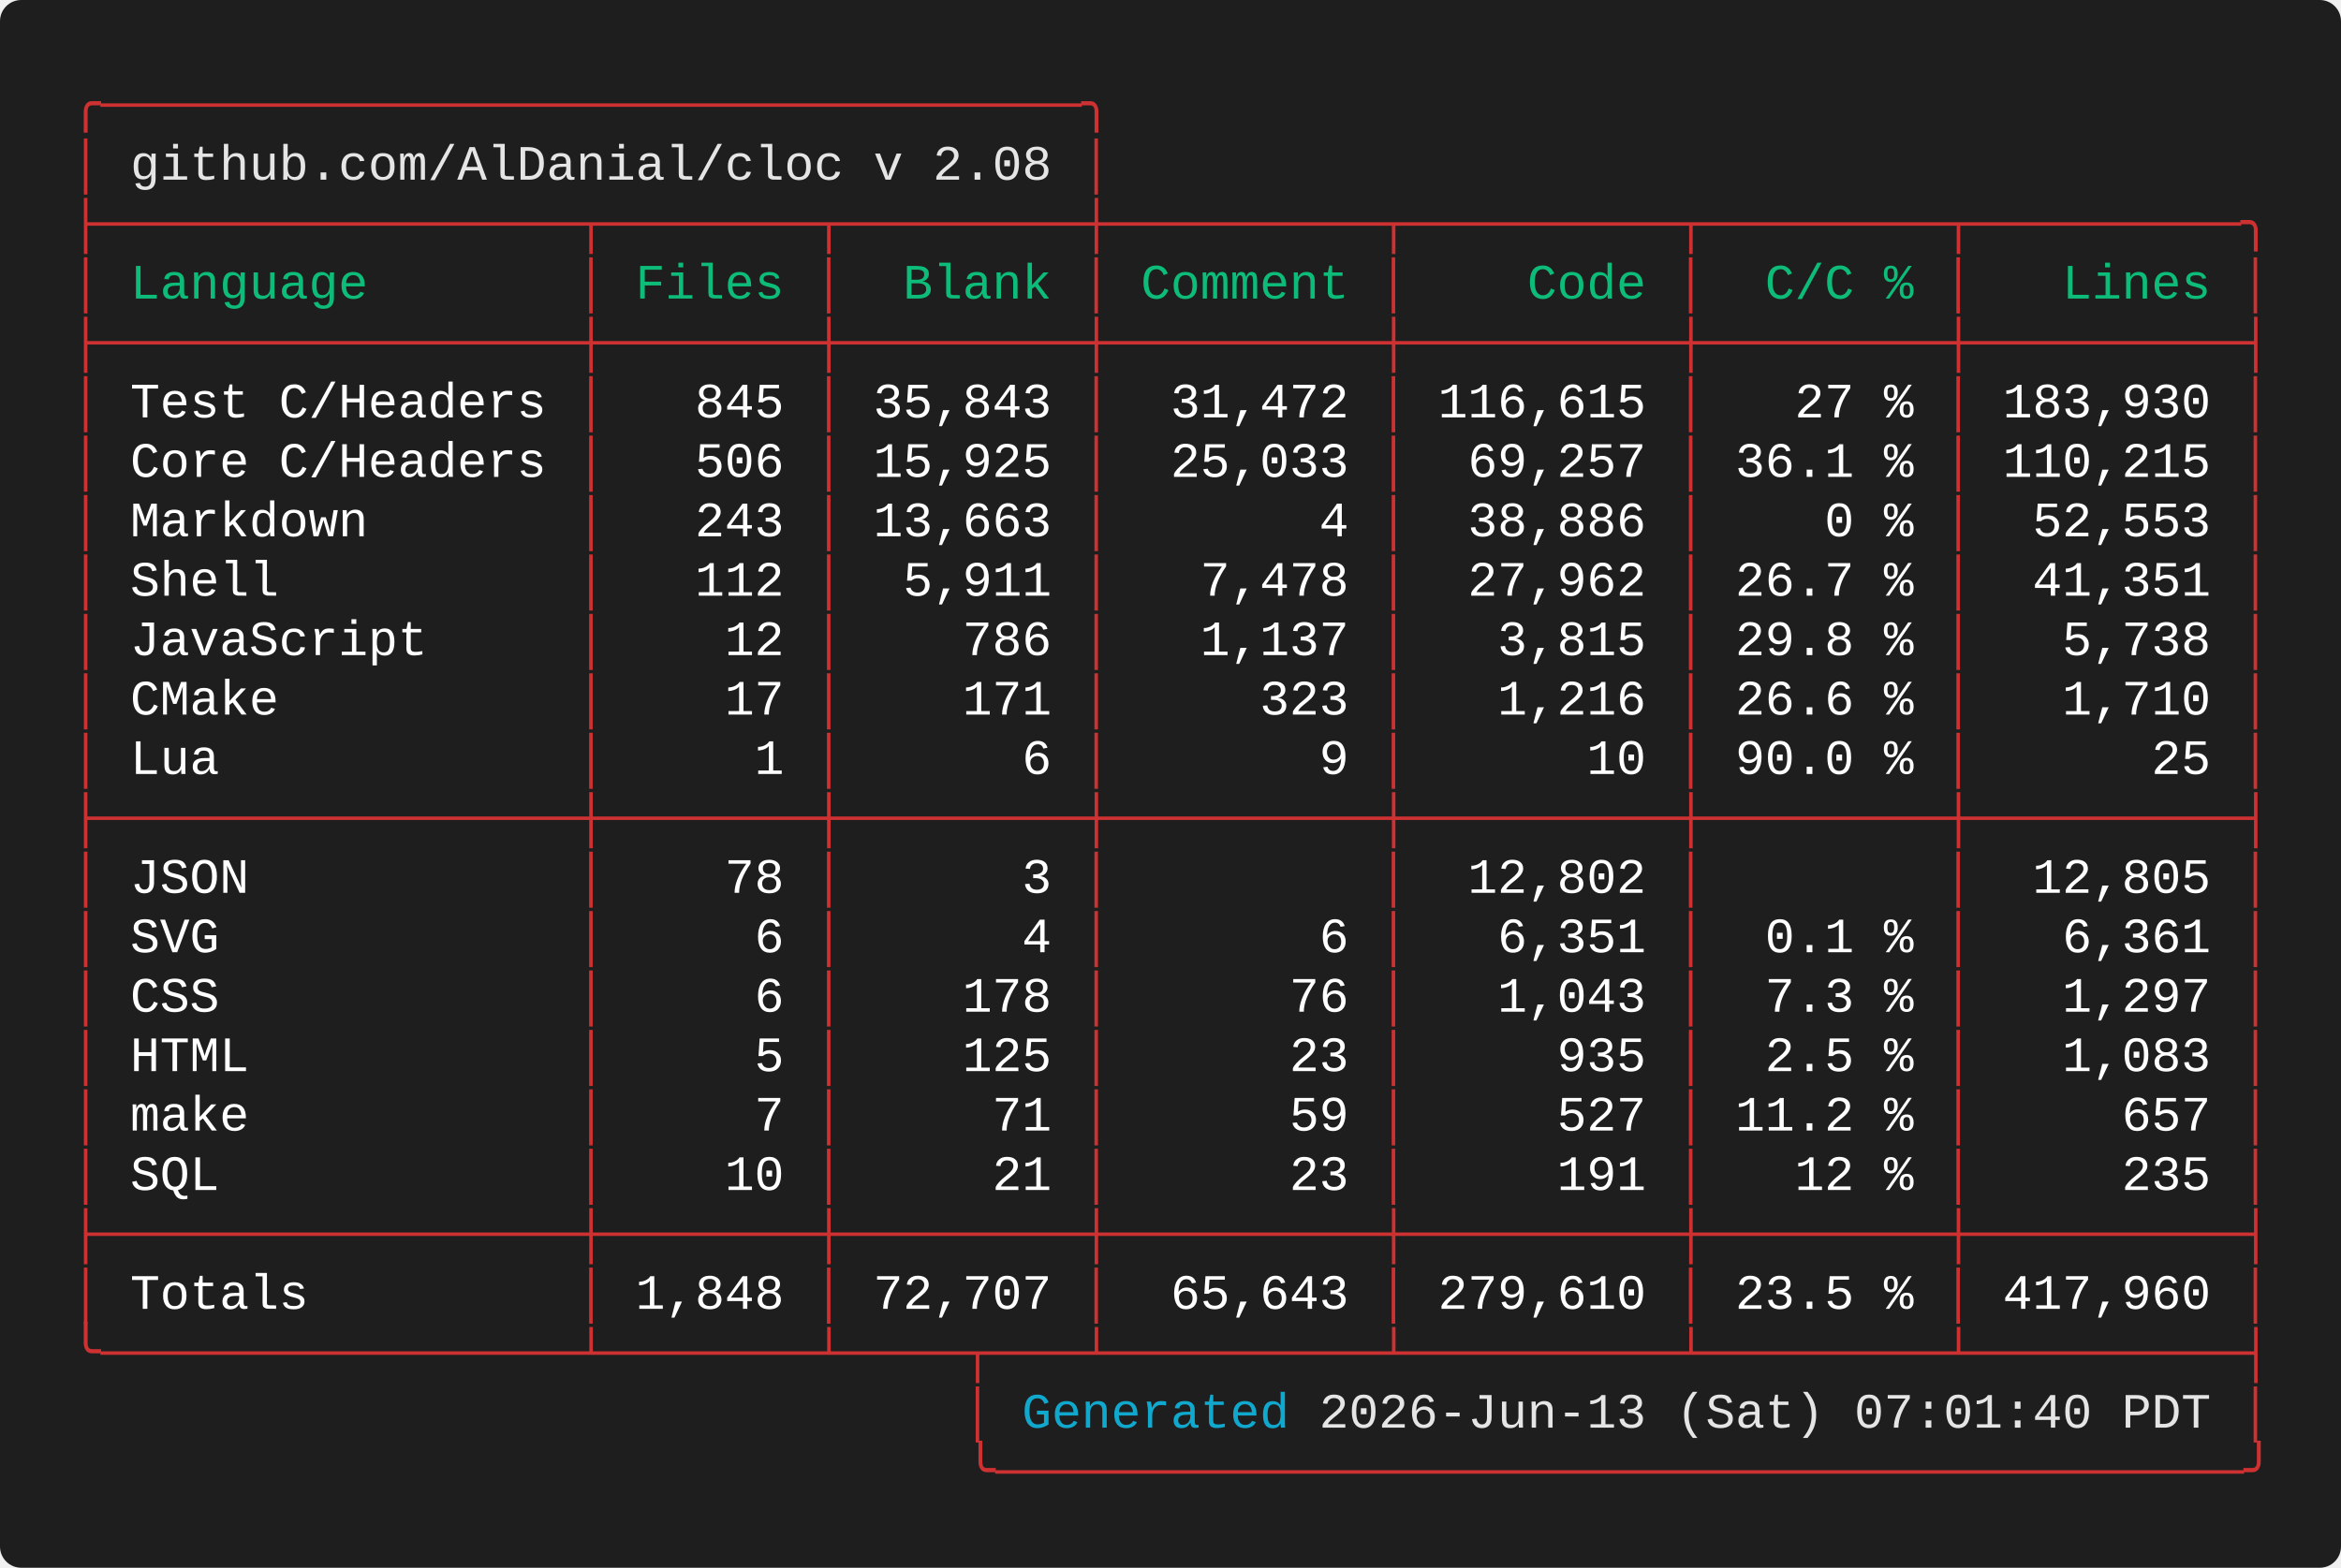
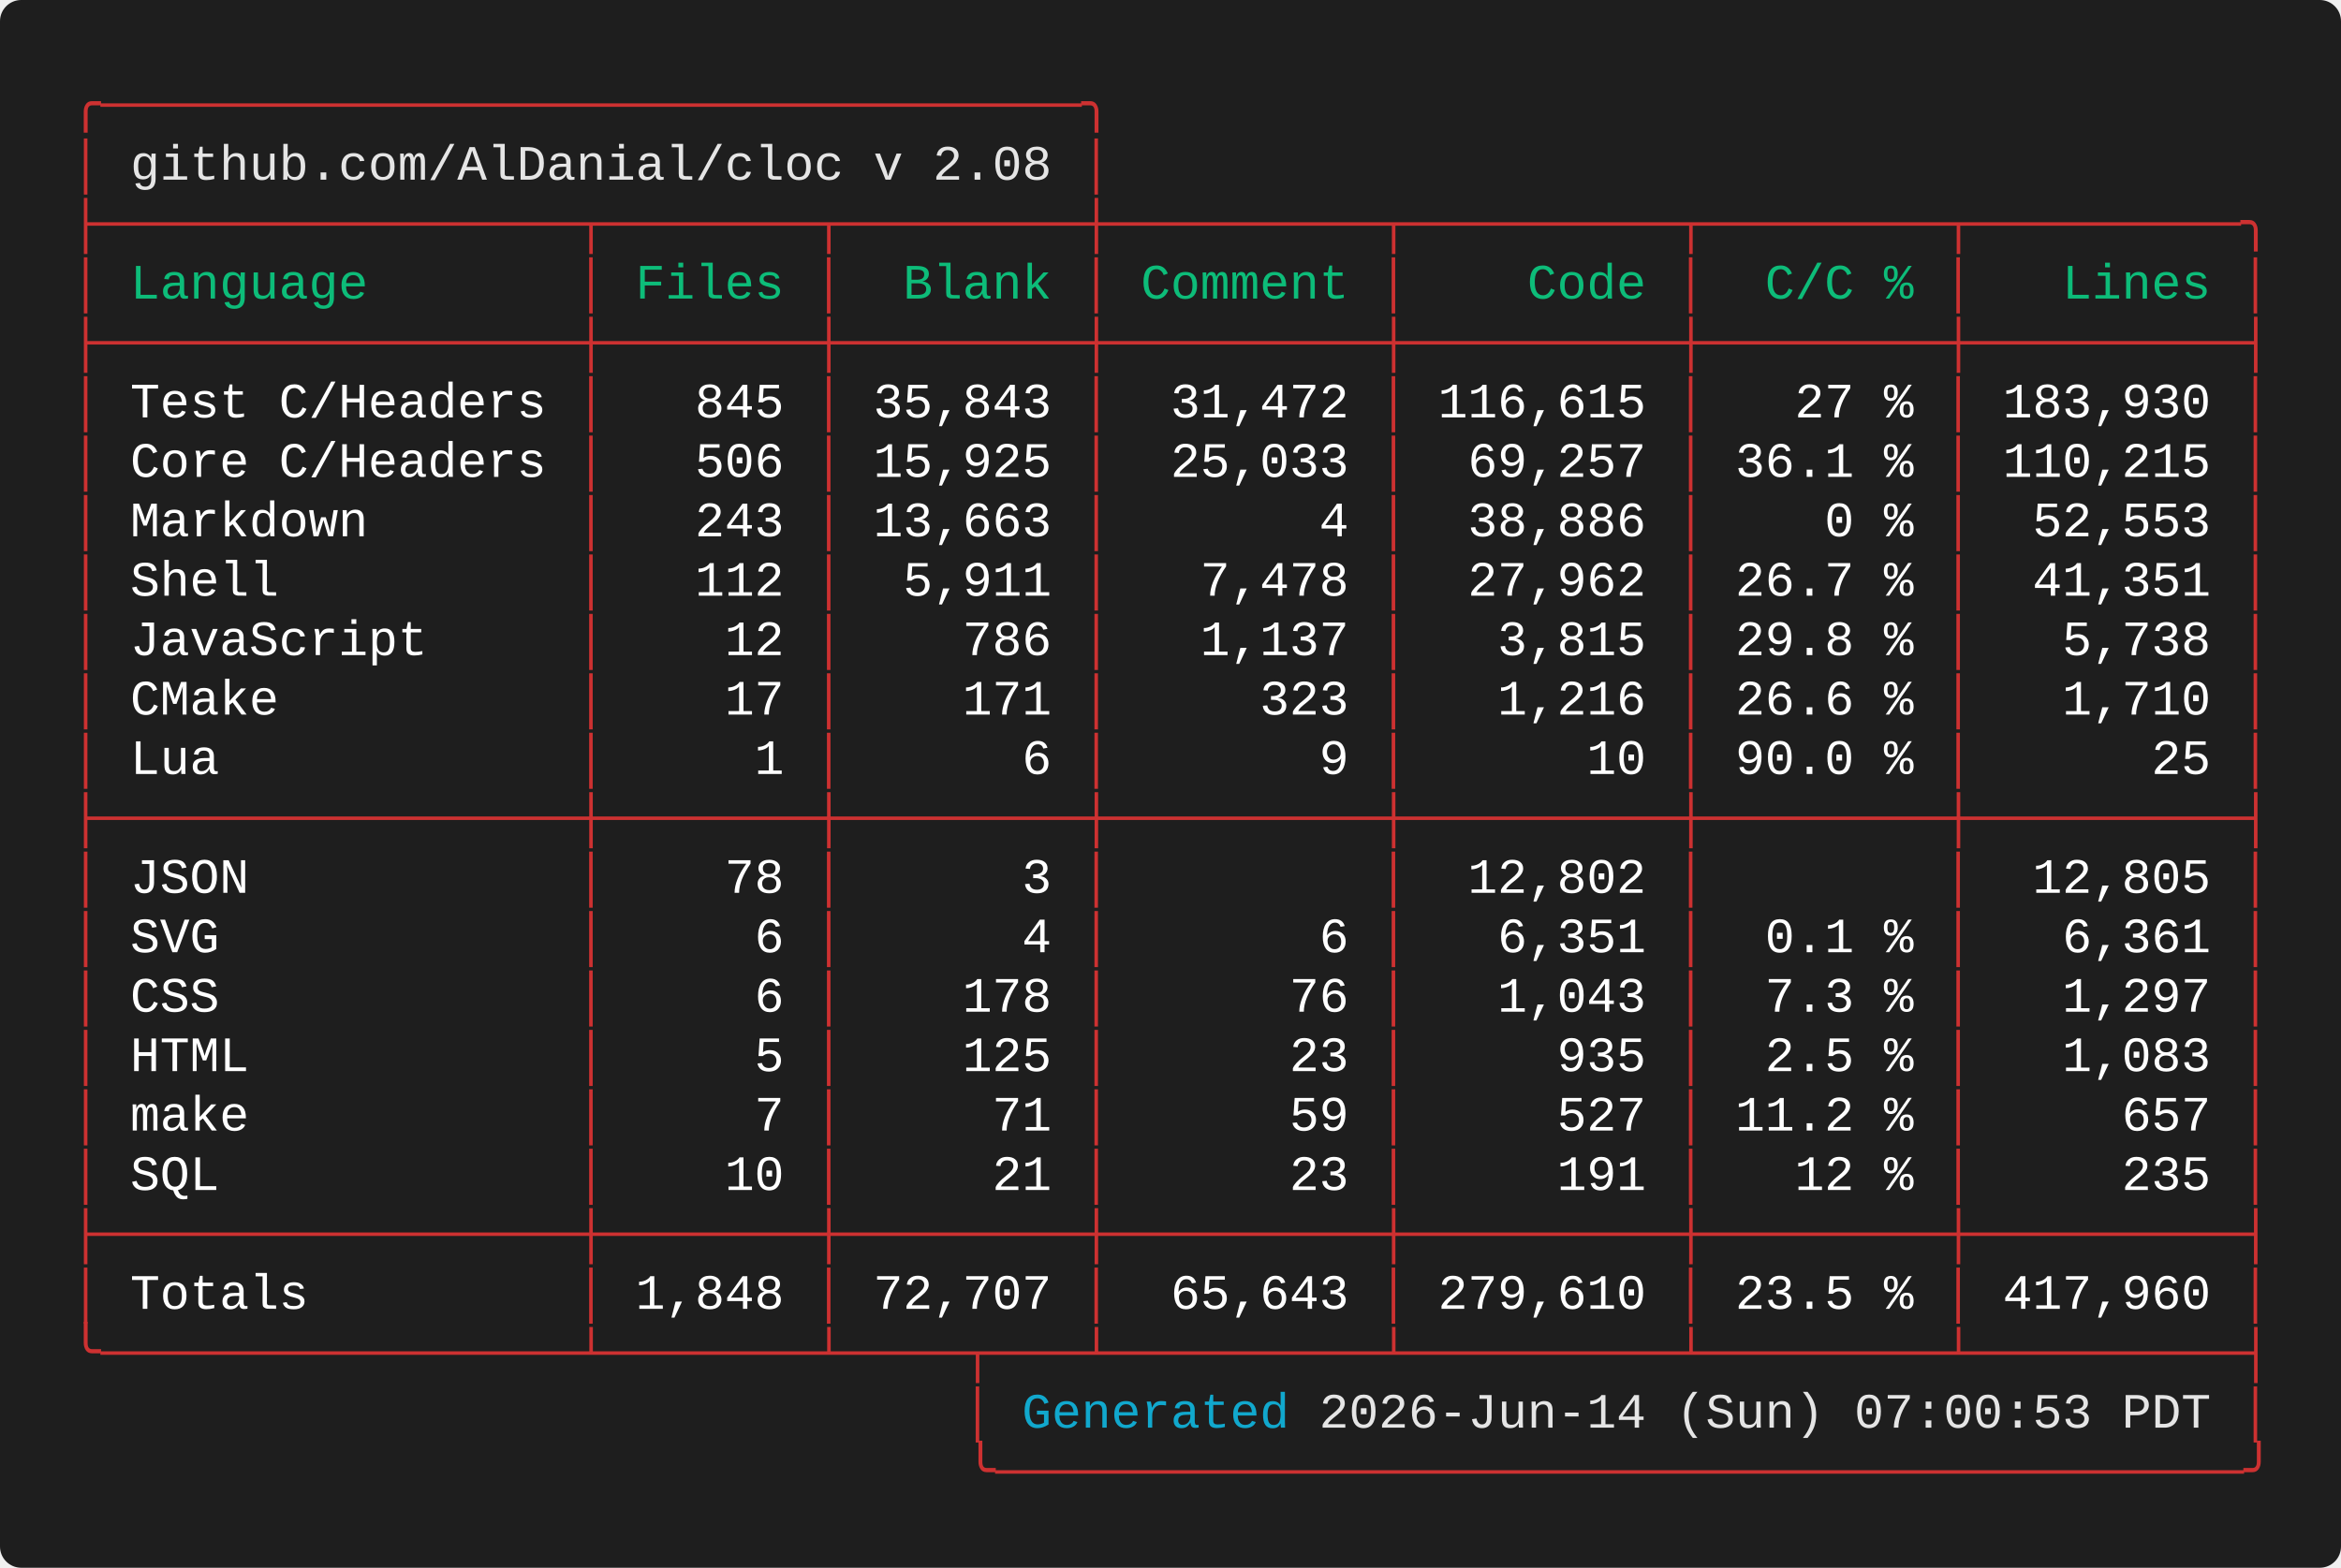
<svg xmlns="http://www.w3.org/2000/svg" width="661.60" height="443.20" viewBox="0 0 661.60 443.20">
  <defs>
    <style type="text/css">.terminal-text { font-family: 'Vanadium Mono Semi-Extended', 'Consolas', 'Monaco', 'Courier New', monospace; }</style>
  </defs>
  <rect width="100%" height="100%" fill="#1e1e1e" rx="6" />
  <text x="20.00" y="34.00" font-size="14" class="terminal-text" xml:space="preserve" textLength="294.00" lengthAdjust="spacingAndGlyphs" fill="#cd3131">╭─────────────────────────────────╮</text>
  <text x="20.00" y="50.80" font-size="14" class="terminal-text" xml:space="preserve" textLength="16.80" lengthAdjust="spacingAndGlyphs" fill="#cd3131">│ </text>
  <text x="36.80" y="50.80" font-size="14" class="terminal-text" xml:space="preserve" textLength="260.40" lengthAdjust="spacingAndGlyphs" fill="#e5e5e5">github.com/AlDanial/cloc v 2.08</text>
  <text x="297.20" y="50.80" font-size="14" class="terminal-text" xml:space="preserve" textLength="8.40" lengthAdjust="spacingAndGlyphs" fill="#ffffff"> </text>
  <text x="305.60" y="50.80" font-size="14" class="terminal-text" xml:space="preserve" textLength="8.40" lengthAdjust="spacingAndGlyphs" fill="#cd3131">│</text>
  <text x="20.00" y="67.60" font-size="14" class="terminal-text" xml:space="preserve" textLength="621.60" lengthAdjust="spacingAndGlyphs" fill="#cd3131">├────────────────┬───────┬────────┼─────────┬─────────┬────────┬─────────╮</text>
  <text x="20.00" y="84.40" font-size="14" class="terminal-text" xml:space="preserve" textLength="8.40" lengthAdjust="spacingAndGlyphs" fill="#cd3131">│</text>
  <text x="28.40" y="84.40" font-size="14" class="terminal-text" xml:space="preserve" textLength="134.40" lengthAdjust="spacingAndGlyphs" fill="#0dbc79"> Language       </text>
  <text x="162.80" y="84.40" font-size="14" class="terminal-text" xml:space="preserve" textLength="8.40" lengthAdjust="spacingAndGlyphs" fill="#cd3131">│</text>
  <text x="171.20" y="84.40" font-size="14" class="terminal-text" xml:space="preserve" textLength="58.80" lengthAdjust="spacingAndGlyphs" fill="#0dbc79"> Files </text>
  <text x="230.00" y="84.40" font-size="14" class="terminal-text" xml:space="preserve" textLength="8.40" lengthAdjust="spacingAndGlyphs" fill="#cd3131">│</text>
  <text x="238.40" y="84.40" font-size="14" class="terminal-text" xml:space="preserve" textLength="67.20" lengthAdjust="spacingAndGlyphs" fill="#0dbc79">  Blank </text>
  <text x="305.60" y="84.40" font-size="14" class="terminal-text" xml:space="preserve" textLength="8.40" lengthAdjust="spacingAndGlyphs" fill="#cd3131">│</text>
  <text x="314.00" y="84.40" font-size="14" class="terminal-text" xml:space="preserve" textLength="75.60" lengthAdjust="spacingAndGlyphs" fill="#0dbc79"> Comment </text>
  <text x="389.60" y="84.40" font-size="14" class="terminal-text" xml:space="preserve" textLength="8.40" lengthAdjust="spacingAndGlyphs" fill="#cd3131">│</text>
  <text x="398.00" y="84.40" font-size="14" class="terminal-text" xml:space="preserve" textLength="75.60" lengthAdjust="spacingAndGlyphs" fill="#0dbc79">    Code </text>
  <text x="473.60" y="84.40" font-size="14" class="terminal-text" xml:space="preserve" textLength="8.40" lengthAdjust="spacingAndGlyphs" fill="#cd3131">│</text>
  <text x="482.00" y="84.40" font-size="14" class="terminal-text" xml:space="preserve" textLength="67.20" lengthAdjust="spacingAndGlyphs" fill="#0dbc79">  C/C % </text>
  <text x="549.20" y="84.40" font-size="14" class="terminal-text" xml:space="preserve" textLength="8.40" lengthAdjust="spacingAndGlyphs" fill="#cd3131">│</text>
  <text x="557.60" y="84.40" font-size="14" class="terminal-text" xml:space="preserve" textLength="75.60" lengthAdjust="spacingAndGlyphs" fill="#0dbc79">   Lines </text>
  <text x="633.20" y="84.40" font-size="14" class="terminal-text" xml:space="preserve" textLength="8.40" lengthAdjust="spacingAndGlyphs" fill="#cd3131">│</text>
  <text x="20.00" y="101.20" font-size="14" class="terminal-text" xml:space="preserve" textLength="621.60" lengthAdjust="spacingAndGlyphs" fill="#cd3131">├────────────────┼───────┼────────┼─────────┼─────────┼────────┼─────────┤</text>
  <text x="20.00" y="118.00" font-size="14" class="terminal-text" xml:space="preserve" textLength="8.40" lengthAdjust="spacingAndGlyphs" fill="#cd3131">│</text>
  <text x="28.40" y="118.00" font-size="14" class="terminal-text" xml:space="preserve" textLength="134.40" lengthAdjust="spacingAndGlyphs" fill="#ffffff"> Test C/Headers </text>
  <text x="162.80" y="118.00" font-size="14" class="terminal-text" xml:space="preserve" textLength="8.40" lengthAdjust="spacingAndGlyphs" fill="#cd3131">│</text>
  <text x="171.20" y="118.00" font-size="14" class="terminal-text" xml:space="preserve" textLength="58.80" lengthAdjust="spacingAndGlyphs" fill="#ffffff">   845 </text>
  <text x="230.00" y="118.00" font-size="14" class="terminal-text" xml:space="preserve" textLength="8.40" lengthAdjust="spacingAndGlyphs" fill="#cd3131">│</text>
  <text x="238.40" y="118.00" font-size="14" class="terminal-text" xml:space="preserve" textLength="67.20" lengthAdjust="spacingAndGlyphs" fill="#ffffff"> 35,843 </text>
  <text x="305.60" y="118.00" font-size="14" class="terminal-text" xml:space="preserve" textLength="8.40" lengthAdjust="spacingAndGlyphs" fill="#cd3131">│</text>
  <text x="314.00" y="118.00" font-size="14" class="terminal-text" xml:space="preserve" textLength="75.60" lengthAdjust="spacingAndGlyphs" fill="#ffffff">  31,472 </text>
  <text x="389.60" y="118.00" font-size="14" class="terminal-text" xml:space="preserve" textLength="8.40" lengthAdjust="spacingAndGlyphs" fill="#cd3131">│</text>
  <text x="398.00" y="118.00" font-size="14" class="terminal-text" xml:space="preserve" textLength="75.60" lengthAdjust="spacingAndGlyphs" fill="#ffffff"> 116,615 </text>
  <text x="473.60" y="118.00" font-size="14" class="terminal-text" xml:space="preserve" textLength="8.40" lengthAdjust="spacingAndGlyphs" fill="#cd3131">│</text>
  <text x="482.00" y="118.00" font-size="14" class="terminal-text" xml:space="preserve" textLength="67.20" lengthAdjust="spacingAndGlyphs" fill="#ffffff">   27 % </text>
  <text x="549.20" y="118.00" font-size="14" class="terminal-text" xml:space="preserve" textLength="8.40" lengthAdjust="spacingAndGlyphs" fill="#cd3131">│</text>
  <text x="557.60" y="118.00" font-size="14" class="terminal-text" xml:space="preserve" textLength="75.60" lengthAdjust="spacingAndGlyphs" fill="#ffffff"> 183,930 </text>
  <text x="633.20" y="118.00" font-size="14" class="terminal-text" xml:space="preserve" textLength="8.40" lengthAdjust="spacingAndGlyphs" fill="#cd3131">│</text>
  <text x="20.00" y="134.80" font-size="14" class="terminal-text" xml:space="preserve" textLength="8.40" lengthAdjust="spacingAndGlyphs" fill="#cd3131">│</text>
  <text x="28.40" y="134.80" font-size="14" class="terminal-text" xml:space="preserve" textLength="134.40" lengthAdjust="spacingAndGlyphs" fill="#ffffff"> Core C/Headers </text>
  <text x="162.80" y="134.80" font-size="14" class="terminal-text" xml:space="preserve" textLength="8.40" lengthAdjust="spacingAndGlyphs" fill="#cd3131">│</text>
  <text x="171.20" y="134.80" font-size="14" class="terminal-text" xml:space="preserve" textLength="58.80" lengthAdjust="spacingAndGlyphs" fill="#ffffff">   506 </text>
  <text x="230.00" y="134.80" font-size="14" class="terminal-text" xml:space="preserve" textLength="8.40" lengthAdjust="spacingAndGlyphs" fill="#cd3131">│</text>
  <text x="238.40" y="134.80" font-size="14" class="terminal-text" xml:space="preserve" textLength="67.20" lengthAdjust="spacingAndGlyphs" fill="#ffffff"> 15,925 </text>
  <text x="305.60" y="134.80" font-size="14" class="terminal-text" xml:space="preserve" textLength="8.40" lengthAdjust="spacingAndGlyphs" fill="#cd3131">│</text>
  <text x="314.00" y="134.80" font-size="14" class="terminal-text" xml:space="preserve" textLength="75.60" lengthAdjust="spacingAndGlyphs" fill="#ffffff">  25,033 </text>
  <text x="389.60" y="134.80" font-size="14" class="terminal-text" xml:space="preserve" textLength="8.40" lengthAdjust="spacingAndGlyphs" fill="#cd3131">│</text>
  <text x="398.00" y="134.80" font-size="14" class="terminal-text" xml:space="preserve" textLength="75.60" lengthAdjust="spacingAndGlyphs" fill="#ffffff">  69,257 </text>
  <text x="473.60" y="134.80" font-size="14" class="terminal-text" xml:space="preserve" textLength="8.40" lengthAdjust="spacingAndGlyphs" fill="#cd3131">│</text>
  <text x="482.00" y="134.80" font-size="14" class="terminal-text" xml:space="preserve" textLength="67.20" lengthAdjust="spacingAndGlyphs" fill="#ffffff"> 36.1 % </text>
  <text x="549.20" y="134.80" font-size="14" class="terminal-text" xml:space="preserve" textLength="8.40" lengthAdjust="spacingAndGlyphs" fill="#cd3131">│</text>
  <text x="557.60" y="134.80" font-size="14" class="terminal-text" xml:space="preserve" textLength="75.60" lengthAdjust="spacingAndGlyphs" fill="#ffffff"> 110,215 </text>
  <text x="633.20" y="134.80" font-size="14" class="terminal-text" xml:space="preserve" textLength="8.40" lengthAdjust="spacingAndGlyphs" fill="#cd3131">│</text>
  <text x="20.00" y="151.60" font-size="14" class="terminal-text" xml:space="preserve" textLength="8.40" lengthAdjust="spacingAndGlyphs" fill="#cd3131">│</text>
  <text x="28.40" y="151.60" font-size="14" class="terminal-text" xml:space="preserve" textLength="134.40" lengthAdjust="spacingAndGlyphs" fill="#ffffff"> Markdown       </text>
  <text x="162.80" y="151.60" font-size="14" class="terminal-text" xml:space="preserve" textLength="8.40" lengthAdjust="spacingAndGlyphs" fill="#cd3131">│</text>
  <text x="171.20" y="151.60" font-size="14" class="terminal-text" xml:space="preserve" textLength="58.80" lengthAdjust="spacingAndGlyphs" fill="#ffffff">   243 </text>
  <text x="230.00" y="151.60" font-size="14" class="terminal-text" xml:space="preserve" textLength="8.40" lengthAdjust="spacingAndGlyphs" fill="#cd3131">│</text>
  <text x="238.40" y="151.60" font-size="14" class="terminal-text" xml:space="preserve" textLength="67.20" lengthAdjust="spacingAndGlyphs" fill="#ffffff"> 13,663 </text>
  <text x="305.60" y="151.60" font-size="14" class="terminal-text" xml:space="preserve" textLength="8.40" lengthAdjust="spacingAndGlyphs" fill="#cd3131">│</text>
  <text x="314.00" y="151.60" font-size="14" class="terminal-text" xml:space="preserve" textLength="75.60" lengthAdjust="spacingAndGlyphs" fill="#ffffff">       4 </text>
  <text x="389.60" y="151.60" font-size="14" class="terminal-text" xml:space="preserve" textLength="8.40" lengthAdjust="spacingAndGlyphs" fill="#cd3131">│</text>
  <text x="398.00" y="151.60" font-size="14" class="terminal-text" xml:space="preserve" textLength="75.60" lengthAdjust="spacingAndGlyphs" fill="#ffffff">  38,886 </text>
  <text x="473.60" y="151.60" font-size="14" class="terminal-text" xml:space="preserve" textLength="8.40" lengthAdjust="spacingAndGlyphs" fill="#cd3131">│</text>
  <text x="482.00" y="151.60" font-size="14" class="terminal-text" xml:space="preserve" textLength="67.20" lengthAdjust="spacingAndGlyphs" fill="#ffffff">    0 % </text>
  <text x="549.20" y="151.60" font-size="14" class="terminal-text" xml:space="preserve" textLength="8.40" lengthAdjust="spacingAndGlyphs" fill="#cd3131">│</text>
  <text x="557.60" y="151.60" font-size="14" class="terminal-text" xml:space="preserve" textLength="75.60" lengthAdjust="spacingAndGlyphs" fill="#ffffff">  52,553 </text>
  <text x="633.20" y="151.60" font-size="14" class="terminal-text" xml:space="preserve" textLength="8.40" lengthAdjust="spacingAndGlyphs" fill="#cd3131">│</text>
  <text x="20.00" y="168.40" font-size="14" class="terminal-text" xml:space="preserve" textLength="8.40" lengthAdjust="spacingAndGlyphs" fill="#cd3131">│</text>
  <text x="28.40" y="168.40" font-size="14" class="terminal-text" xml:space="preserve" textLength="134.40" lengthAdjust="spacingAndGlyphs" fill="#ffffff"> Shell          </text>
  <text x="162.80" y="168.40" font-size="14" class="terminal-text" xml:space="preserve" textLength="8.40" lengthAdjust="spacingAndGlyphs" fill="#cd3131">│</text>
  <text x="171.20" y="168.40" font-size="14" class="terminal-text" xml:space="preserve" textLength="58.80" lengthAdjust="spacingAndGlyphs" fill="#ffffff">   112 </text>
  <text x="230.00" y="168.40" font-size="14" class="terminal-text" xml:space="preserve" textLength="8.40" lengthAdjust="spacingAndGlyphs" fill="#cd3131">│</text>
  <text x="238.40" y="168.40" font-size="14" class="terminal-text" xml:space="preserve" textLength="67.20" lengthAdjust="spacingAndGlyphs" fill="#ffffff">  5,911 </text>
  <text x="305.60" y="168.40" font-size="14" class="terminal-text" xml:space="preserve" textLength="8.40" lengthAdjust="spacingAndGlyphs" fill="#cd3131">│</text>
  <text x="314.00" y="168.40" font-size="14" class="terminal-text" xml:space="preserve" textLength="75.60" lengthAdjust="spacingAndGlyphs" fill="#ffffff">   7,478 </text>
  <text x="389.60" y="168.40" font-size="14" class="terminal-text" xml:space="preserve" textLength="8.40" lengthAdjust="spacingAndGlyphs" fill="#cd3131">│</text>
  <text x="398.00" y="168.40" font-size="14" class="terminal-text" xml:space="preserve" textLength="75.60" lengthAdjust="spacingAndGlyphs" fill="#ffffff">  27,962 </text>
  <text x="473.60" y="168.40" font-size="14" class="terminal-text" xml:space="preserve" textLength="8.40" lengthAdjust="spacingAndGlyphs" fill="#cd3131">│</text>
  <text x="482.00" y="168.40" font-size="14" class="terminal-text" xml:space="preserve" textLength="67.20" lengthAdjust="spacingAndGlyphs" fill="#ffffff"> 26.7 % </text>
  <text x="549.20" y="168.40" font-size="14" class="terminal-text" xml:space="preserve" textLength="8.40" lengthAdjust="spacingAndGlyphs" fill="#cd3131">│</text>
  <text x="557.60" y="168.40" font-size="14" class="terminal-text" xml:space="preserve" textLength="75.60" lengthAdjust="spacingAndGlyphs" fill="#ffffff">  41,351 </text>
  <text x="633.20" y="168.40" font-size="14" class="terminal-text" xml:space="preserve" textLength="8.40" lengthAdjust="spacingAndGlyphs" fill="#cd3131">│</text>
  <text x="20.00" y="185.20" font-size="14" class="terminal-text" xml:space="preserve" textLength="8.40" lengthAdjust="spacingAndGlyphs" fill="#cd3131">│</text>
  <text x="28.40" y="185.20" font-size="14" class="terminal-text" xml:space="preserve" textLength="134.40" lengthAdjust="spacingAndGlyphs" fill="#ffffff"> JavaScript     </text>
  <text x="162.80" y="185.20" font-size="14" class="terminal-text" xml:space="preserve" textLength="8.40" lengthAdjust="spacingAndGlyphs" fill="#cd3131">│</text>
  <text x="171.20" y="185.20" font-size="14" class="terminal-text" xml:space="preserve" textLength="58.80" lengthAdjust="spacingAndGlyphs" fill="#ffffff">    12 </text>
  <text x="230.00" y="185.20" font-size="14" class="terminal-text" xml:space="preserve" textLength="8.40" lengthAdjust="spacingAndGlyphs" fill="#cd3131">│</text>
  <text x="238.40" y="185.20" font-size="14" class="terminal-text" xml:space="preserve" textLength="67.20" lengthAdjust="spacingAndGlyphs" fill="#ffffff">    786 </text>
  <text x="305.60" y="185.20" font-size="14" class="terminal-text" xml:space="preserve" textLength="8.40" lengthAdjust="spacingAndGlyphs" fill="#cd3131">│</text>
  <text x="314.00" y="185.20" font-size="14" class="terminal-text" xml:space="preserve" textLength="75.60" lengthAdjust="spacingAndGlyphs" fill="#ffffff">   1,137 </text>
  <text x="389.60" y="185.20" font-size="14" class="terminal-text" xml:space="preserve" textLength="8.40" lengthAdjust="spacingAndGlyphs" fill="#cd3131">│</text>
  <text x="398.00" y="185.20" font-size="14" class="terminal-text" xml:space="preserve" textLength="75.60" lengthAdjust="spacingAndGlyphs" fill="#ffffff">   3,815 </text>
  <text x="473.60" y="185.20" font-size="14" class="terminal-text" xml:space="preserve" textLength="8.40" lengthAdjust="spacingAndGlyphs" fill="#cd3131">│</text>
  <text x="482.00" y="185.20" font-size="14" class="terminal-text" xml:space="preserve" textLength="67.20" lengthAdjust="spacingAndGlyphs" fill="#ffffff"> 29.8 % </text>
  <text x="549.20" y="185.20" font-size="14" class="terminal-text" xml:space="preserve" textLength="8.40" lengthAdjust="spacingAndGlyphs" fill="#cd3131">│</text>
  <text x="557.60" y="185.20" font-size="14" class="terminal-text" xml:space="preserve" textLength="75.60" lengthAdjust="spacingAndGlyphs" fill="#ffffff">   5,738 </text>
  <text x="633.20" y="185.20" font-size="14" class="terminal-text" xml:space="preserve" textLength="8.40" lengthAdjust="spacingAndGlyphs" fill="#cd3131">│</text>
  <text x="20.00" y="202.00" font-size="14" class="terminal-text" xml:space="preserve" textLength="8.40" lengthAdjust="spacingAndGlyphs" fill="#cd3131">│</text>
  <text x="28.40" y="202.00" font-size="14" class="terminal-text" xml:space="preserve" textLength="134.40" lengthAdjust="spacingAndGlyphs" fill="#ffffff"> CMake          </text>
  <text x="162.80" y="202.00" font-size="14" class="terminal-text" xml:space="preserve" textLength="8.40" lengthAdjust="spacingAndGlyphs" fill="#cd3131">│</text>
  <text x="171.20" y="202.00" font-size="14" class="terminal-text" xml:space="preserve" textLength="58.80" lengthAdjust="spacingAndGlyphs" fill="#ffffff">    17 </text>
  <text x="230.00" y="202.00" font-size="14" class="terminal-text" xml:space="preserve" textLength="8.40" lengthAdjust="spacingAndGlyphs" fill="#cd3131">│</text>
  <text x="238.40" y="202.00" font-size="14" class="terminal-text" xml:space="preserve" textLength="67.20" lengthAdjust="spacingAndGlyphs" fill="#ffffff">    171 </text>
  <text x="305.60" y="202.00" font-size="14" class="terminal-text" xml:space="preserve" textLength="8.40" lengthAdjust="spacingAndGlyphs" fill="#cd3131">│</text>
  <text x="314.00" y="202.00" font-size="14" class="terminal-text" xml:space="preserve" textLength="75.60" lengthAdjust="spacingAndGlyphs" fill="#ffffff">     323 </text>
  <text x="389.60" y="202.00" font-size="14" class="terminal-text" xml:space="preserve" textLength="8.40" lengthAdjust="spacingAndGlyphs" fill="#cd3131">│</text>
  <text x="398.00" y="202.00" font-size="14" class="terminal-text" xml:space="preserve" textLength="75.60" lengthAdjust="spacingAndGlyphs" fill="#ffffff">   1,216 </text>
  <text x="473.60" y="202.00" font-size="14" class="terminal-text" xml:space="preserve" textLength="8.40" lengthAdjust="spacingAndGlyphs" fill="#cd3131">│</text>
  <text x="482.00" y="202.00" font-size="14" class="terminal-text" xml:space="preserve" textLength="67.20" lengthAdjust="spacingAndGlyphs" fill="#ffffff"> 26.6 % </text>
  <text x="549.20" y="202.00" font-size="14" class="terminal-text" xml:space="preserve" textLength="8.40" lengthAdjust="spacingAndGlyphs" fill="#cd3131">│</text>
  <text x="557.60" y="202.00" font-size="14" class="terminal-text" xml:space="preserve" textLength="75.60" lengthAdjust="spacingAndGlyphs" fill="#ffffff">   1,710 </text>
  <text x="633.20" y="202.00" font-size="14" class="terminal-text" xml:space="preserve" textLength="8.40" lengthAdjust="spacingAndGlyphs" fill="#cd3131">│</text>
  <text x="20.00" y="218.80" font-size="14" class="terminal-text" xml:space="preserve" textLength="8.40" lengthAdjust="spacingAndGlyphs" fill="#cd3131">│</text>
  <text x="28.40" y="218.80" font-size="14" class="terminal-text" xml:space="preserve" textLength="134.40" lengthAdjust="spacingAndGlyphs" fill="#ffffff"> Lua            </text>
  <text x="162.80" y="218.80" font-size="14" class="terminal-text" xml:space="preserve" textLength="8.40" lengthAdjust="spacingAndGlyphs" fill="#cd3131">│</text>
  <text x="171.20" y="218.80" font-size="14" class="terminal-text" xml:space="preserve" textLength="58.80" lengthAdjust="spacingAndGlyphs" fill="#ffffff">     1 </text>
  <text x="230.00" y="218.80" font-size="14" class="terminal-text" xml:space="preserve" textLength="8.40" lengthAdjust="spacingAndGlyphs" fill="#cd3131">│</text>
  <text x="238.40" y="218.80" font-size="14" class="terminal-text" xml:space="preserve" textLength="67.20" lengthAdjust="spacingAndGlyphs" fill="#ffffff">      6 </text>
  <text x="305.60" y="218.80" font-size="14" class="terminal-text" xml:space="preserve" textLength="8.40" lengthAdjust="spacingAndGlyphs" fill="#cd3131">│</text>
  <text x="314.00" y="218.80" font-size="14" class="terminal-text" xml:space="preserve" textLength="75.60" lengthAdjust="spacingAndGlyphs" fill="#ffffff">       9 </text>
  <text x="389.60" y="218.80" font-size="14" class="terminal-text" xml:space="preserve" textLength="8.40" lengthAdjust="spacingAndGlyphs" fill="#cd3131">│</text>
  <text x="398.00" y="218.80" font-size="14" class="terminal-text" xml:space="preserve" textLength="75.60" lengthAdjust="spacingAndGlyphs" fill="#ffffff">      10 </text>
  <text x="473.60" y="218.80" font-size="14" class="terminal-text" xml:space="preserve" textLength="8.40" lengthAdjust="spacingAndGlyphs" fill="#cd3131">│</text>
  <text x="482.00" y="218.80" font-size="14" class="terminal-text" xml:space="preserve" textLength="67.20" lengthAdjust="spacingAndGlyphs" fill="#ffffff"> 90.0 % </text>
  <text x="549.20" y="218.80" font-size="14" class="terminal-text" xml:space="preserve" textLength="8.40" lengthAdjust="spacingAndGlyphs" fill="#cd3131">│</text>
  <text x="557.60" y="218.80" font-size="14" class="terminal-text" xml:space="preserve" textLength="75.60" lengthAdjust="spacingAndGlyphs" fill="#ffffff">      25 </text>
  <text x="633.20" y="218.80" font-size="14" class="terminal-text" xml:space="preserve" textLength="8.40" lengthAdjust="spacingAndGlyphs" fill="#cd3131">│</text>
  <text x="20.00" y="235.60" font-size="14" class="terminal-text" xml:space="preserve" textLength="621.60" lengthAdjust="spacingAndGlyphs" fill="#cd3131">├────────────────┼───────┼────────┼─────────┼─────────┼────────┼─────────┤</text>
  <text x="20.00" y="252.40" font-size="14" class="terminal-text" xml:space="preserve" textLength="8.40" lengthAdjust="spacingAndGlyphs" fill="#cd3131">│</text>
  <text x="28.40" y="252.40" font-size="14" class="terminal-text" xml:space="preserve" textLength="134.40" lengthAdjust="spacingAndGlyphs" fill="#ffffff"> JSON           </text>
  <text x="162.80" y="252.40" font-size="14" class="terminal-text" xml:space="preserve" textLength="8.40" lengthAdjust="spacingAndGlyphs" fill="#cd3131">│</text>
  <text x="171.20" y="252.40" font-size="14" class="terminal-text" xml:space="preserve" textLength="58.80" lengthAdjust="spacingAndGlyphs" fill="#ffffff">    78 </text>
  <text x="230.00" y="252.40" font-size="14" class="terminal-text" xml:space="preserve" textLength="8.40" lengthAdjust="spacingAndGlyphs" fill="#cd3131">│</text>
  <text x="238.40" y="252.40" font-size="14" class="terminal-text" xml:space="preserve" textLength="67.20" lengthAdjust="spacingAndGlyphs" fill="#ffffff">      3 </text>
  <text x="305.60" y="252.40" font-size="14" class="terminal-text" xml:space="preserve" textLength="8.40" lengthAdjust="spacingAndGlyphs" fill="#cd3131">│</text>
  <text x="314.00" y="252.40" font-size="14" class="terminal-text" xml:space="preserve" textLength="75.60" lengthAdjust="spacingAndGlyphs" fill="#ffffff">         </text>
  <text x="389.60" y="252.40" font-size="14" class="terminal-text" xml:space="preserve" textLength="8.40" lengthAdjust="spacingAndGlyphs" fill="#cd3131">│</text>
  <text x="398.00" y="252.40" font-size="14" class="terminal-text" xml:space="preserve" textLength="75.60" lengthAdjust="spacingAndGlyphs" fill="#ffffff">  12,802 </text>
  <text x="473.60" y="252.40" font-size="14" class="terminal-text" xml:space="preserve" textLength="8.40" lengthAdjust="spacingAndGlyphs" fill="#cd3131">│</text>
  <text x="482.00" y="252.40" font-size="14" class="terminal-text" xml:space="preserve" textLength="67.20" lengthAdjust="spacingAndGlyphs" fill="#ffffff">        </text>
  <text x="549.20" y="252.40" font-size="14" class="terminal-text" xml:space="preserve" textLength="8.40" lengthAdjust="spacingAndGlyphs" fill="#cd3131">│</text>
  <text x="557.60" y="252.40" font-size="14" class="terminal-text" xml:space="preserve" textLength="75.60" lengthAdjust="spacingAndGlyphs" fill="#ffffff">  12,805 </text>
  <text x="633.20" y="252.40" font-size="14" class="terminal-text" xml:space="preserve" textLength="8.40" lengthAdjust="spacingAndGlyphs" fill="#cd3131">│</text>
  <text x="20.00" y="269.20" font-size="14" class="terminal-text" xml:space="preserve" textLength="8.40" lengthAdjust="spacingAndGlyphs" fill="#cd3131">│</text>
  <text x="28.40" y="269.20" font-size="14" class="terminal-text" xml:space="preserve" textLength="134.40" lengthAdjust="spacingAndGlyphs" fill="#ffffff"> SVG            </text>
  <text x="162.80" y="269.20" font-size="14" class="terminal-text" xml:space="preserve" textLength="8.40" lengthAdjust="spacingAndGlyphs" fill="#cd3131">│</text>
  <text x="171.20" y="269.20" font-size="14" class="terminal-text" xml:space="preserve" textLength="58.80" lengthAdjust="spacingAndGlyphs" fill="#ffffff">     6 </text>
  <text x="230.00" y="269.20" font-size="14" class="terminal-text" xml:space="preserve" textLength="8.40" lengthAdjust="spacingAndGlyphs" fill="#cd3131">│</text>
  <text x="238.40" y="269.20" font-size="14" class="terminal-text" xml:space="preserve" textLength="67.20" lengthAdjust="spacingAndGlyphs" fill="#ffffff">      4 </text>
  <text x="305.60" y="269.20" font-size="14" class="terminal-text" xml:space="preserve" textLength="8.40" lengthAdjust="spacingAndGlyphs" fill="#cd3131">│</text>
  <text x="314.00" y="269.20" font-size="14" class="terminal-text" xml:space="preserve" textLength="75.60" lengthAdjust="spacingAndGlyphs" fill="#ffffff">       6 </text>
  <text x="389.60" y="269.20" font-size="14" class="terminal-text" xml:space="preserve" textLength="8.40" lengthAdjust="spacingAndGlyphs" fill="#cd3131">│</text>
  <text x="398.00" y="269.20" font-size="14" class="terminal-text" xml:space="preserve" textLength="75.60" lengthAdjust="spacingAndGlyphs" fill="#ffffff">   6,351 </text>
  <text x="473.60" y="269.20" font-size="14" class="terminal-text" xml:space="preserve" textLength="8.40" lengthAdjust="spacingAndGlyphs" fill="#cd3131">│</text>
  <text x="482.00" y="269.20" font-size="14" class="terminal-text" xml:space="preserve" textLength="67.20" lengthAdjust="spacingAndGlyphs" fill="#ffffff">  0.1 % </text>
  <text x="549.20" y="269.20" font-size="14" class="terminal-text" xml:space="preserve" textLength="8.40" lengthAdjust="spacingAndGlyphs" fill="#cd3131">│</text>
  <text x="557.60" y="269.20" font-size="14" class="terminal-text" xml:space="preserve" textLength="75.60" lengthAdjust="spacingAndGlyphs" fill="#ffffff">   6,361 </text>
  <text x="633.20" y="269.20" font-size="14" class="terminal-text" xml:space="preserve" textLength="8.40" lengthAdjust="spacingAndGlyphs" fill="#cd3131">│</text>
  <text x="20.00" y="286.00" font-size="14" class="terminal-text" xml:space="preserve" textLength="8.40" lengthAdjust="spacingAndGlyphs" fill="#cd3131">│</text>
  <text x="28.40" y="286.00" font-size="14" class="terminal-text" xml:space="preserve" textLength="134.40" lengthAdjust="spacingAndGlyphs" fill="#ffffff"> CSS            </text>
  <text x="162.80" y="286.00" font-size="14" class="terminal-text" xml:space="preserve" textLength="8.40" lengthAdjust="spacingAndGlyphs" fill="#cd3131">│</text>
  <text x="171.20" y="286.00" font-size="14" class="terminal-text" xml:space="preserve" textLength="58.80" lengthAdjust="spacingAndGlyphs" fill="#ffffff">     6 </text>
  <text x="230.00" y="286.00" font-size="14" class="terminal-text" xml:space="preserve" textLength="8.40" lengthAdjust="spacingAndGlyphs" fill="#cd3131">│</text>
  <text x="238.40" y="286.00" font-size="14" class="terminal-text" xml:space="preserve" textLength="67.20" lengthAdjust="spacingAndGlyphs" fill="#ffffff">    178 </text>
  <text x="305.60" y="286.00" font-size="14" class="terminal-text" xml:space="preserve" textLength="8.40" lengthAdjust="spacingAndGlyphs" fill="#cd3131">│</text>
  <text x="314.00" y="286.00" font-size="14" class="terminal-text" xml:space="preserve" textLength="75.60" lengthAdjust="spacingAndGlyphs" fill="#ffffff">      76 </text>
  <text x="389.60" y="286.00" font-size="14" class="terminal-text" xml:space="preserve" textLength="8.40" lengthAdjust="spacingAndGlyphs" fill="#cd3131">│</text>
  <text x="398.00" y="286.00" font-size="14" class="terminal-text" xml:space="preserve" textLength="75.60" lengthAdjust="spacingAndGlyphs" fill="#ffffff">   1,043 </text>
  <text x="473.60" y="286.00" font-size="14" class="terminal-text" xml:space="preserve" textLength="8.40" lengthAdjust="spacingAndGlyphs" fill="#cd3131">│</text>
  <text x="482.00" y="286.00" font-size="14" class="terminal-text" xml:space="preserve" textLength="67.20" lengthAdjust="spacingAndGlyphs" fill="#ffffff">  7.3 % </text>
  <text x="549.20" y="286.00" font-size="14" class="terminal-text" xml:space="preserve" textLength="8.40" lengthAdjust="spacingAndGlyphs" fill="#cd3131">│</text>
  <text x="557.60" y="286.00" font-size="14" class="terminal-text" xml:space="preserve" textLength="75.60" lengthAdjust="spacingAndGlyphs" fill="#ffffff">   1,297 </text>
  <text x="633.20" y="286.00" font-size="14" class="terminal-text" xml:space="preserve" textLength="8.40" lengthAdjust="spacingAndGlyphs" fill="#cd3131">│</text>
  <text x="20.00" y="302.80" font-size="14" class="terminal-text" xml:space="preserve" textLength="8.40" lengthAdjust="spacingAndGlyphs" fill="#cd3131">│</text>
  <text x="28.40" y="302.80" font-size="14" class="terminal-text" xml:space="preserve" textLength="134.40" lengthAdjust="spacingAndGlyphs" fill="#ffffff"> HTML           </text>
  <text x="162.80" y="302.80" font-size="14" class="terminal-text" xml:space="preserve" textLength="8.40" lengthAdjust="spacingAndGlyphs" fill="#cd3131">│</text>
  <text x="171.20" y="302.80" font-size="14" class="terminal-text" xml:space="preserve" textLength="58.80" lengthAdjust="spacingAndGlyphs" fill="#ffffff">     5 </text>
  <text x="230.00" y="302.80" font-size="14" class="terminal-text" xml:space="preserve" textLength="8.40" lengthAdjust="spacingAndGlyphs" fill="#cd3131">│</text>
  <text x="238.40" y="302.80" font-size="14" class="terminal-text" xml:space="preserve" textLength="67.20" lengthAdjust="spacingAndGlyphs" fill="#ffffff">    125 </text>
  <text x="305.60" y="302.80" font-size="14" class="terminal-text" xml:space="preserve" textLength="8.40" lengthAdjust="spacingAndGlyphs" fill="#cd3131">│</text>
  <text x="314.00" y="302.80" font-size="14" class="terminal-text" xml:space="preserve" textLength="75.60" lengthAdjust="spacingAndGlyphs" fill="#ffffff">      23 </text>
  <text x="389.60" y="302.80" font-size="14" class="terminal-text" xml:space="preserve" textLength="8.40" lengthAdjust="spacingAndGlyphs" fill="#cd3131">│</text>
  <text x="398.00" y="302.80" font-size="14" class="terminal-text" xml:space="preserve" textLength="75.60" lengthAdjust="spacingAndGlyphs" fill="#ffffff">     935 </text>
  <text x="473.60" y="302.80" font-size="14" class="terminal-text" xml:space="preserve" textLength="8.40" lengthAdjust="spacingAndGlyphs" fill="#cd3131">│</text>
  <text x="482.00" y="302.80" font-size="14" class="terminal-text" xml:space="preserve" textLength="67.20" lengthAdjust="spacingAndGlyphs" fill="#ffffff">  2.5 % </text>
  <text x="549.20" y="302.80" font-size="14" class="terminal-text" xml:space="preserve" textLength="8.40" lengthAdjust="spacingAndGlyphs" fill="#cd3131">│</text>
  <text x="557.60" y="302.80" font-size="14" class="terminal-text" xml:space="preserve" textLength="75.60" lengthAdjust="spacingAndGlyphs" fill="#ffffff">   1,083 </text>
  <text x="633.20" y="302.80" font-size="14" class="terminal-text" xml:space="preserve" textLength="8.40" lengthAdjust="spacingAndGlyphs" fill="#cd3131">│</text>
  <text x="20.00" y="319.60" font-size="14" class="terminal-text" xml:space="preserve" textLength="8.40" lengthAdjust="spacingAndGlyphs" fill="#cd3131">│</text>
  <text x="28.40" y="319.60" font-size="14" class="terminal-text" xml:space="preserve" textLength="134.40" lengthAdjust="spacingAndGlyphs" fill="#ffffff"> make           </text>
  <text x="162.80" y="319.60" font-size="14" class="terminal-text" xml:space="preserve" textLength="8.40" lengthAdjust="spacingAndGlyphs" fill="#cd3131">│</text>
  <text x="171.20" y="319.60" font-size="14" class="terminal-text" xml:space="preserve" textLength="58.80" lengthAdjust="spacingAndGlyphs" fill="#ffffff">     7 </text>
  <text x="230.00" y="319.60" font-size="14" class="terminal-text" xml:space="preserve" textLength="8.40" lengthAdjust="spacingAndGlyphs" fill="#cd3131">│</text>
  <text x="238.40" y="319.60" font-size="14" class="terminal-text" xml:space="preserve" textLength="67.20" lengthAdjust="spacingAndGlyphs" fill="#ffffff">     71 </text>
  <text x="305.60" y="319.60" font-size="14" class="terminal-text" xml:space="preserve" textLength="8.40" lengthAdjust="spacingAndGlyphs" fill="#cd3131">│</text>
  <text x="314.00" y="319.60" font-size="14" class="terminal-text" xml:space="preserve" textLength="75.60" lengthAdjust="spacingAndGlyphs" fill="#ffffff">      59 </text>
  <text x="389.60" y="319.60" font-size="14" class="terminal-text" xml:space="preserve" textLength="8.40" lengthAdjust="spacingAndGlyphs" fill="#cd3131">│</text>
  <text x="398.00" y="319.60" font-size="14" class="terminal-text" xml:space="preserve" textLength="75.60" lengthAdjust="spacingAndGlyphs" fill="#ffffff">     527 </text>
  <text x="473.60" y="319.60" font-size="14" class="terminal-text" xml:space="preserve" textLength="8.40" lengthAdjust="spacingAndGlyphs" fill="#cd3131">│</text>
  <text x="482.00" y="319.60" font-size="14" class="terminal-text" xml:space="preserve" textLength="67.20" lengthAdjust="spacingAndGlyphs" fill="#ffffff"> 11.2 % </text>
  <text x="549.20" y="319.60" font-size="14" class="terminal-text" xml:space="preserve" textLength="8.40" lengthAdjust="spacingAndGlyphs" fill="#cd3131">│</text>
  <text x="557.60" y="319.60" font-size="14" class="terminal-text" xml:space="preserve" textLength="75.60" lengthAdjust="spacingAndGlyphs" fill="#ffffff">     657 </text>
  <text x="633.20" y="319.60" font-size="14" class="terminal-text" xml:space="preserve" textLength="8.40" lengthAdjust="spacingAndGlyphs" fill="#cd3131">│</text>
  <text x="20.00" y="336.40" font-size="14" class="terminal-text" xml:space="preserve" textLength="8.40" lengthAdjust="spacingAndGlyphs" fill="#cd3131">│</text>
  <text x="28.40" y="336.40" font-size="14" class="terminal-text" xml:space="preserve" textLength="134.40" lengthAdjust="spacingAndGlyphs" fill="#ffffff"> SQL            </text>
  <text x="162.80" y="336.40" font-size="14" class="terminal-text" xml:space="preserve" textLength="8.40" lengthAdjust="spacingAndGlyphs" fill="#cd3131">│</text>
  <text x="171.20" y="336.40" font-size="14" class="terminal-text" xml:space="preserve" textLength="58.80" lengthAdjust="spacingAndGlyphs" fill="#ffffff">    10 </text>
  <text x="230.00" y="336.40" font-size="14" class="terminal-text" xml:space="preserve" textLength="8.40" lengthAdjust="spacingAndGlyphs" fill="#cd3131">│</text>
  <text x="238.40" y="336.40" font-size="14" class="terminal-text" xml:space="preserve" textLength="67.20" lengthAdjust="spacingAndGlyphs" fill="#ffffff">     21 </text>
  <text x="305.60" y="336.40" font-size="14" class="terminal-text" xml:space="preserve" textLength="8.40" lengthAdjust="spacingAndGlyphs" fill="#cd3131">│</text>
  <text x="314.00" y="336.40" font-size="14" class="terminal-text" xml:space="preserve" textLength="75.60" lengthAdjust="spacingAndGlyphs" fill="#ffffff">      23 </text>
  <text x="389.60" y="336.40" font-size="14" class="terminal-text" xml:space="preserve" textLength="8.40" lengthAdjust="spacingAndGlyphs" fill="#cd3131">│</text>
  <text x="398.00" y="336.40" font-size="14" class="terminal-text" xml:space="preserve" textLength="75.60" lengthAdjust="spacingAndGlyphs" fill="#ffffff">     191 </text>
  <text x="473.60" y="336.40" font-size="14" class="terminal-text" xml:space="preserve" textLength="8.40" lengthAdjust="spacingAndGlyphs" fill="#cd3131">│</text>
  <text x="482.00" y="336.40" font-size="14" class="terminal-text" xml:space="preserve" textLength="67.20" lengthAdjust="spacingAndGlyphs" fill="#ffffff">   12 % </text>
  <text x="549.20" y="336.40" font-size="14" class="terminal-text" xml:space="preserve" textLength="8.40" lengthAdjust="spacingAndGlyphs" fill="#cd3131">│</text>
  <text x="557.60" y="336.40" font-size="14" class="terminal-text" xml:space="preserve" textLength="75.60" lengthAdjust="spacingAndGlyphs" fill="#ffffff">     235 </text>
  <text x="633.20" y="336.40" font-size="14" class="terminal-text" xml:space="preserve" textLength="8.40" lengthAdjust="spacingAndGlyphs" fill="#cd3131">│</text>
  <text x="20.00" y="353.20" font-size="14" class="terminal-text" xml:space="preserve" textLength="621.60" lengthAdjust="spacingAndGlyphs" fill="#cd3131">├────────────────┼───────┼────────┼─────────┼─────────┼────────┼─────────┤</text>
  <text x="20.00" y="370.00" font-size="14" class="terminal-text" xml:space="preserve" textLength="8.40" lengthAdjust="spacingAndGlyphs" fill="#cd3131">│</text>
  <text x="28.40" y="370.00" font-size="14" class="terminal-text" xml:space="preserve" textLength="134.40" lengthAdjust="spacingAndGlyphs" fill="#ffffff"> Totals         </text>
  <text x="162.80" y="370.00" font-size="14" class="terminal-text" xml:space="preserve" textLength="8.40" lengthAdjust="spacingAndGlyphs" fill="#cd3131">│</text>
  <text x="171.20" y="370.00" font-size="14" class="terminal-text" xml:space="preserve" textLength="58.80" lengthAdjust="spacingAndGlyphs" fill="#ffffff"> 1,848 </text>
  <text x="230.00" y="370.00" font-size="14" class="terminal-text" xml:space="preserve" textLength="8.40" lengthAdjust="spacingAndGlyphs" fill="#cd3131">│</text>
  <text x="238.40" y="370.00" font-size="14" class="terminal-text" xml:space="preserve" textLength="67.20" lengthAdjust="spacingAndGlyphs" fill="#ffffff"> 72,707 </text>
  <text x="305.60" y="370.00" font-size="14" class="terminal-text" xml:space="preserve" textLength="8.40" lengthAdjust="spacingAndGlyphs" fill="#cd3131">│</text>
  <text x="314.00" y="370.00" font-size="14" class="terminal-text" xml:space="preserve" textLength="75.60" lengthAdjust="spacingAndGlyphs" fill="#ffffff">  65,643 </text>
  <text x="389.60" y="370.00" font-size="14" class="terminal-text" xml:space="preserve" textLength="8.40" lengthAdjust="spacingAndGlyphs" fill="#cd3131">│</text>
  <text x="398.00" y="370.00" font-size="14" class="terminal-text" xml:space="preserve" textLength="75.60" lengthAdjust="spacingAndGlyphs" fill="#ffffff"> 279,610 </text>
  <text x="473.60" y="370.00" font-size="14" class="terminal-text" xml:space="preserve" textLength="8.40" lengthAdjust="spacingAndGlyphs" fill="#cd3131">│</text>
  <text x="482.00" y="370.00" font-size="14" class="terminal-text" xml:space="preserve" textLength="67.20" lengthAdjust="spacingAndGlyphs" fill="#ffffff"> 23.5 % </text>
  <text x="549.20" y="370.00" font-size="14" class="terminal-text" xml:space="preserve" textLength="8.40" lengthAdjust="spacingAndGlyphs" fill="#cd3131">│</text>
  <text x="557.60" y="370.00" font-size="14" class="terminal-text" xml:space="preserve" textLength="75.60" lengthAdjust="spacingAndGlyphs" fill="#ffffff"> 417,960 </text>
  <text x="633.20" y="370.00" font-size="14" class="terminal-text" xml:space="preserve" textLength="8.40" lengthAdjust="spacingAndGlyphs" fill="#cd3131">│</text>
  <text x="20.00" y="386.80" font-size="14" class="terminal-text" xml:space="preserve" textLength="621.60" lengthAdjust="spacingAndGlyphs" fill="#cd3131">╰────────────────┴───────┴────┬───┴─────────┴─────────┴────────┴─────────┤</text>
  <text x="20.00" y="403.60" font-size="14" class="terminal-text" xml:space="preserve" textLength="268.80" lengthAdjust="spacingAndGlyphs" fill="#cd3131">                              │ </text>
  <text x="288.80" y="403.60" font-size="14" class="terminal-text" xml:space="preserve" textLength="75.60" lengthAdjust="spacingAndGlyphs" fill="#11a8cd">Generated</text>
-   <text x="364.40" y="403.60" font-size="14" class="terminal-text" xml:space="preserve" textLength="260.40" lengthAdjust="spacingAndGlyphs" fill="#e5e5e5"> 2026-Jun-13 (Sat) 07:01:40 PDT</text>
+   <text x="364.40" y="403.60" font-size="14" class="terminal-text" xml:space="preserve" textLength="260.40" lengthAdjust="spacingAndGlyphs" fill="#e5e5e5"> 2026-Jun-14 (Sun) 07:00:53 PDT</text>
  <text x="624.80" y="403.60" font-size="14" class="terminal-text" xml:space="preserve" textLength="8.40" lengthAdjust="spacingAndGlyphs" fill="#ffffff"> </text>
  <text x="633.20" y="403.60" font-size="14" class="terminal-text" xml:space="preserve" textLength="8.40" lengthAdjust="spacingAndGlyphs" fill="#cd3131">│</text>
  <text x="20.00" y="420.40" font-size="14" class="terminal-text" xml:space="preserve" textLength="621.60" lengthAdjust="spacingAndGlyphs" fill="#cd3131">                              ╰──────────────────────────────────────────╯</text>
</svg>
